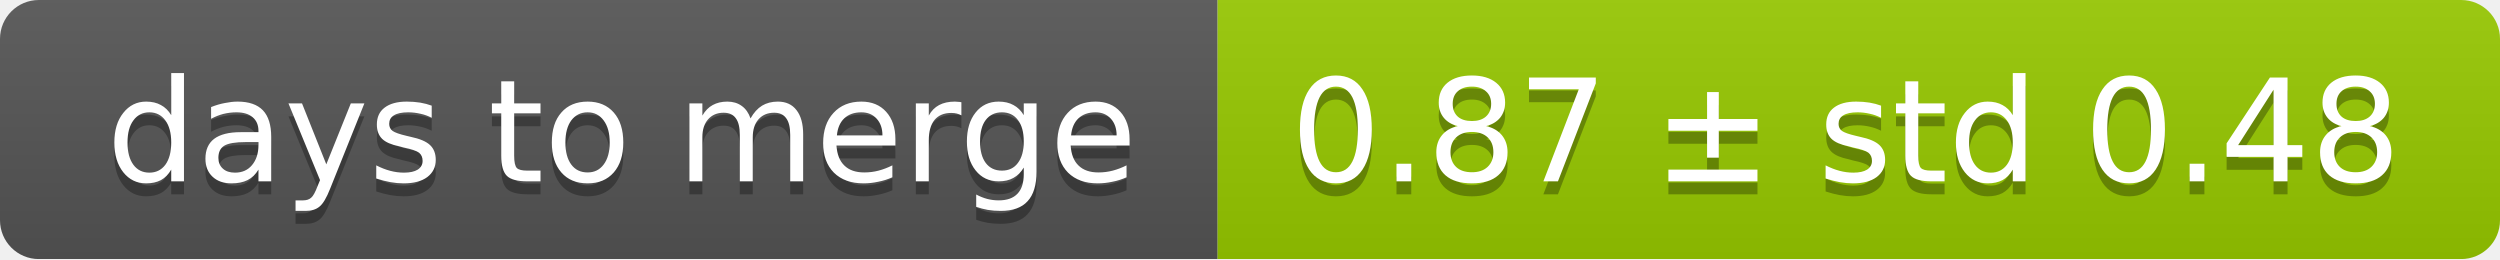
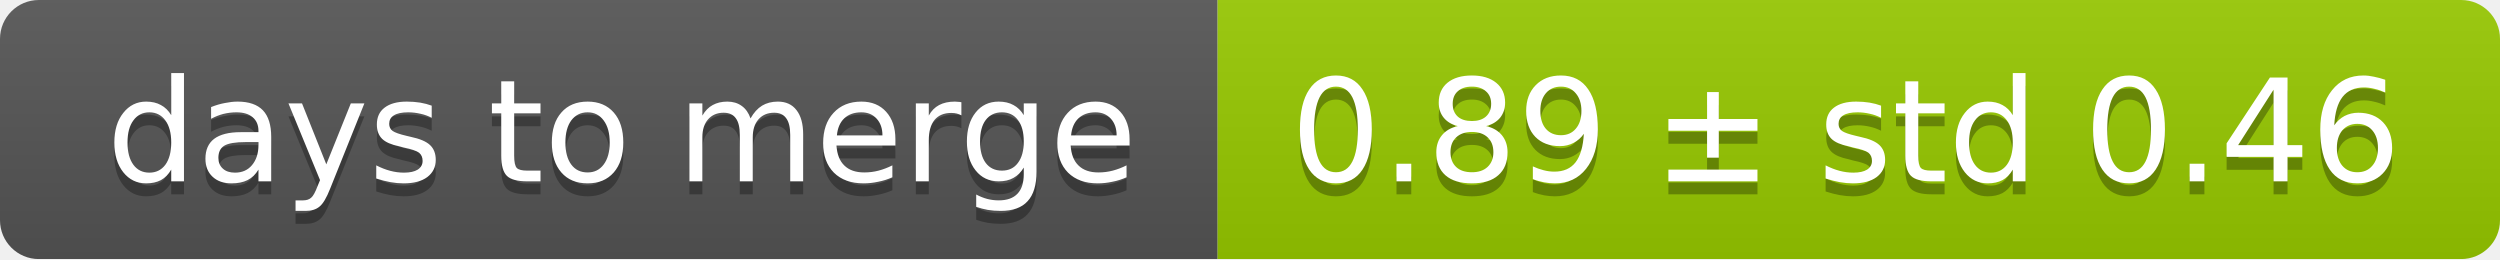
<svg xmlns="http://www.w3.org/2000/svg" width="193" height="20">
  <linearGradient id="smooth" x2="0" y2="100%">
    <stop offset="0" stop-color="#bbb" stop-opacity=".1" />
    <stop offset="1" stop-opacity=".1" />
  </linearGradient>
  <mask id="round">
    <rect width="193" height="20" rx="3" fill="#fff" />
  </mask>
  <g mask="url(#round)">
    <rect width="94" height="20" fill="#555" />
    <rect x="94" width="99" height="20" fill="#97ca00" />
    <rect width="193" height="20" fill="url(#smooth)" />
  </g>
  <g fill="#fff" text-anchor="middle" font-family="DejaVu Sans,Verdana,Geneva,sans-serif" font-size="11">
    <text x="48" y="15" fill="#010101" fill-opacity=".3">days to merge</text>
    <text x="48" y="14">days to merge</text>
-     <text x="142.5" y="15" fill="#010101" fill-opacity=".3">0.87 ± std 0.48</text>
-     <text x="142.5" y="14">0.87 ± std 0.48</text>
+     <text x="142.5" y="15" fill="#010101" fill-opacity=".3">0.89 ± std 0.46</text>
+     <text x="142.5" y="14">0.89 ± std 0.46</text>
  </g>
</svg>
